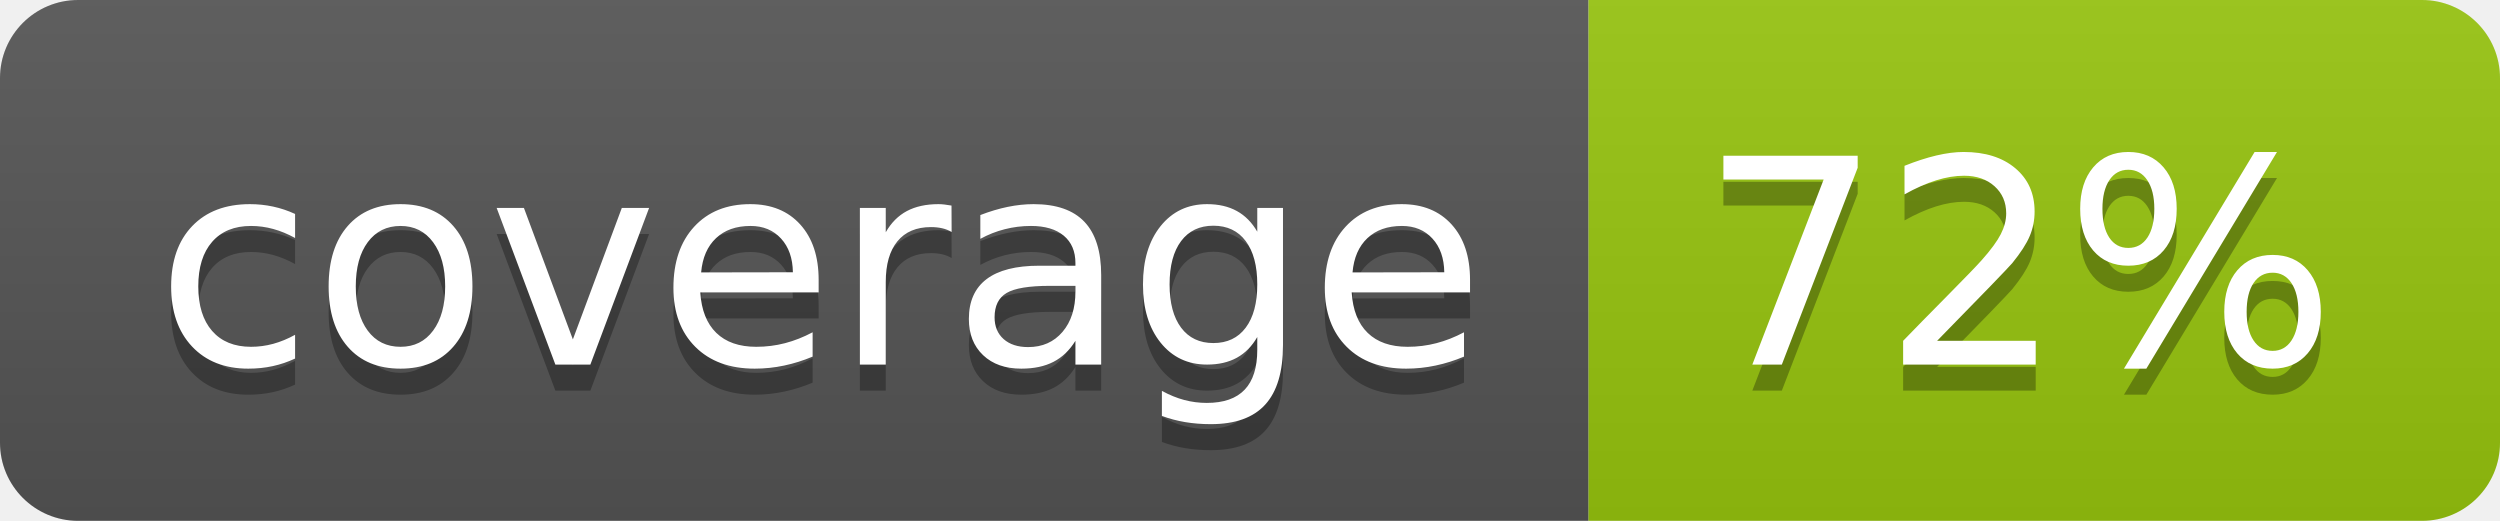
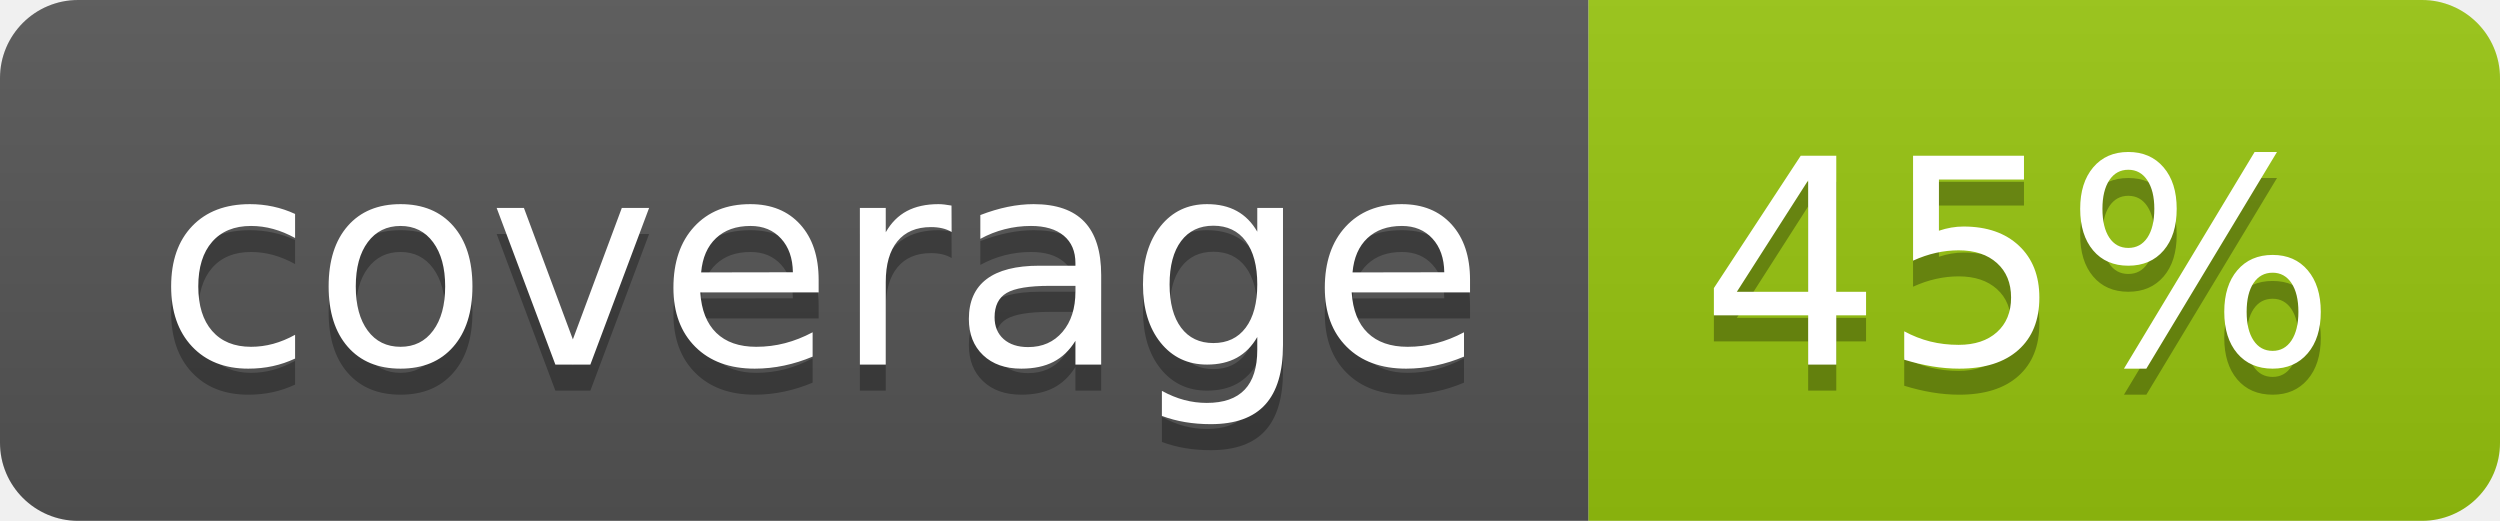
<svg xmlns="http://www.w3.org/2000/svg" width="96" height="20">
  <linearGradient id="b" x2="0" y2="100%">
    <stop offset="0" stop-color="#bbb" stop-opacity=".1" />
    <stop offset="1" stop-opacity=".1" />
  </linearGradient>
  <clipPath id="a">
    <rect width="96" height="20" rx="3" fill="#fff" />
  </clipPath>
  <g clip-path="url(#a)">
    <path fill="#555" d="M0 0h61v20H0z" />
    <path fill="#97C50F" d="M61 0h35v20H61z" />
    <path fill="url(#b)" d="M0 0h96v20H0z" />
  </g>
  <g fill="#fff" text-anchor="middle" font-family="DejaVu Sans,Verdana,Geneva,sans-serif" font-size="110">
    <text x="315" y="150" fill="#010101" fill-opacity=".3" transform="scale(.1)" textLength="510">coverage</text>
    <text x="315" y="140" transform="scale(.1)" textLength="510">coverage</text>
-     <text x="775" y="150" fill="#010101" fill-opacity=".3" transform="scale(.1)" textLength="250">72%</text>
-     <text x="775" y="140" transform="scale(.1)" textLength="250">72%</text>
+     <text x="775" y="150" fill="#010101" fill-opacity=".3" transform="scale(.1)" textLength="250">45%</text>
+     <text x="775" y="140" transform="scale(.1)" textLength="250">45%</text>
  </g>
</svg>
